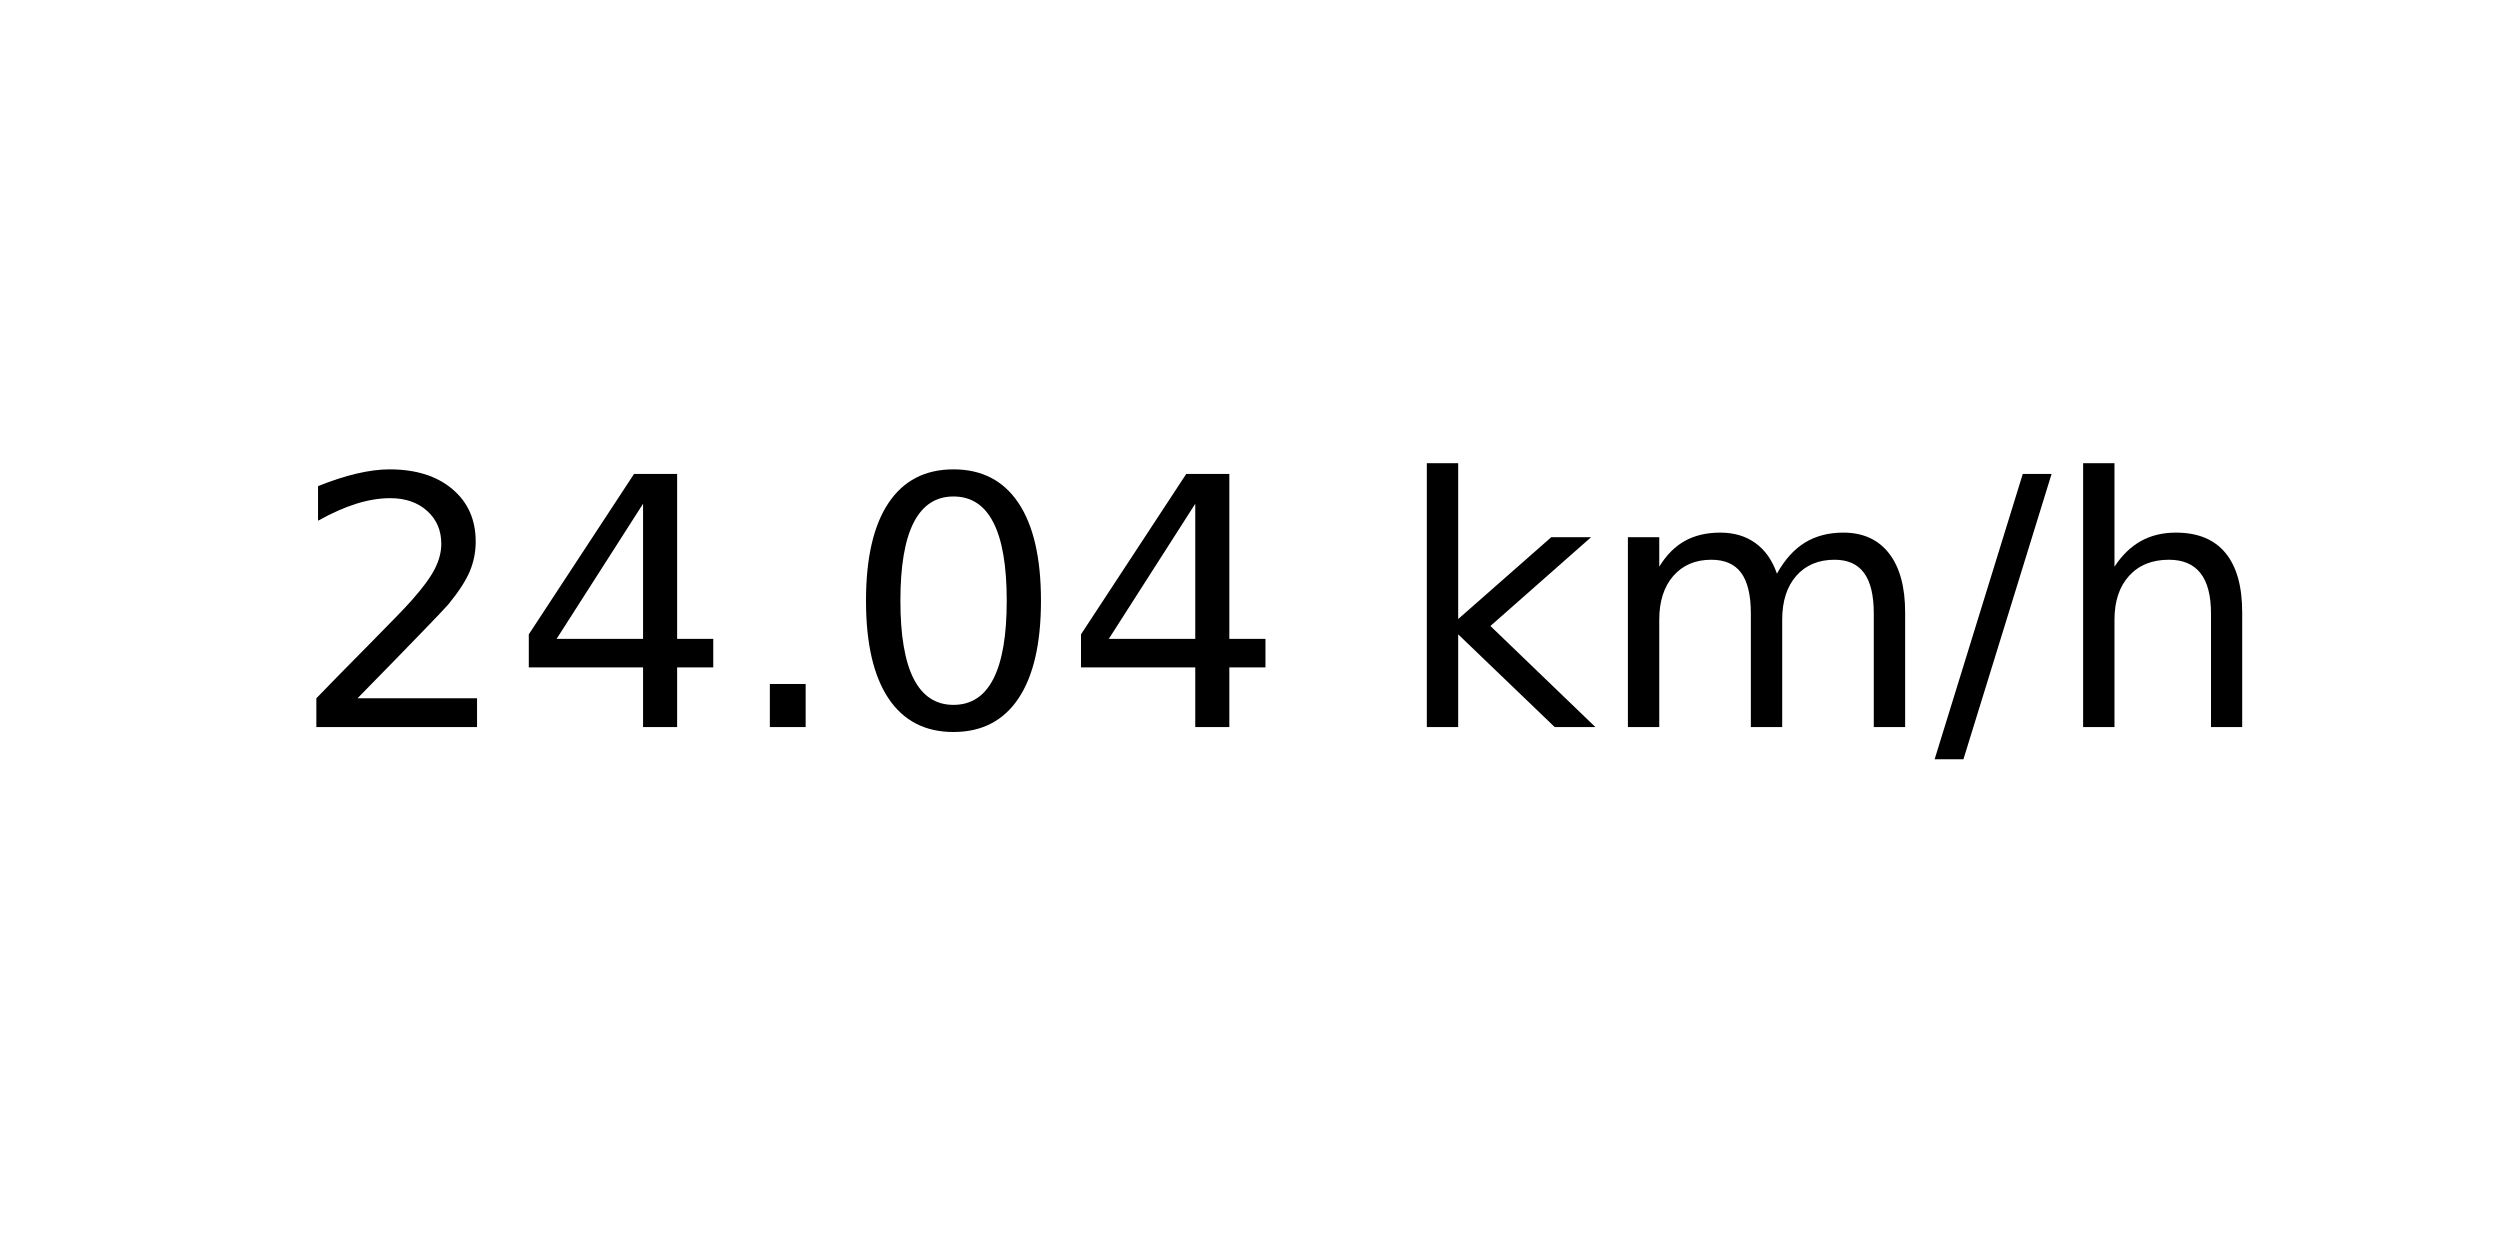
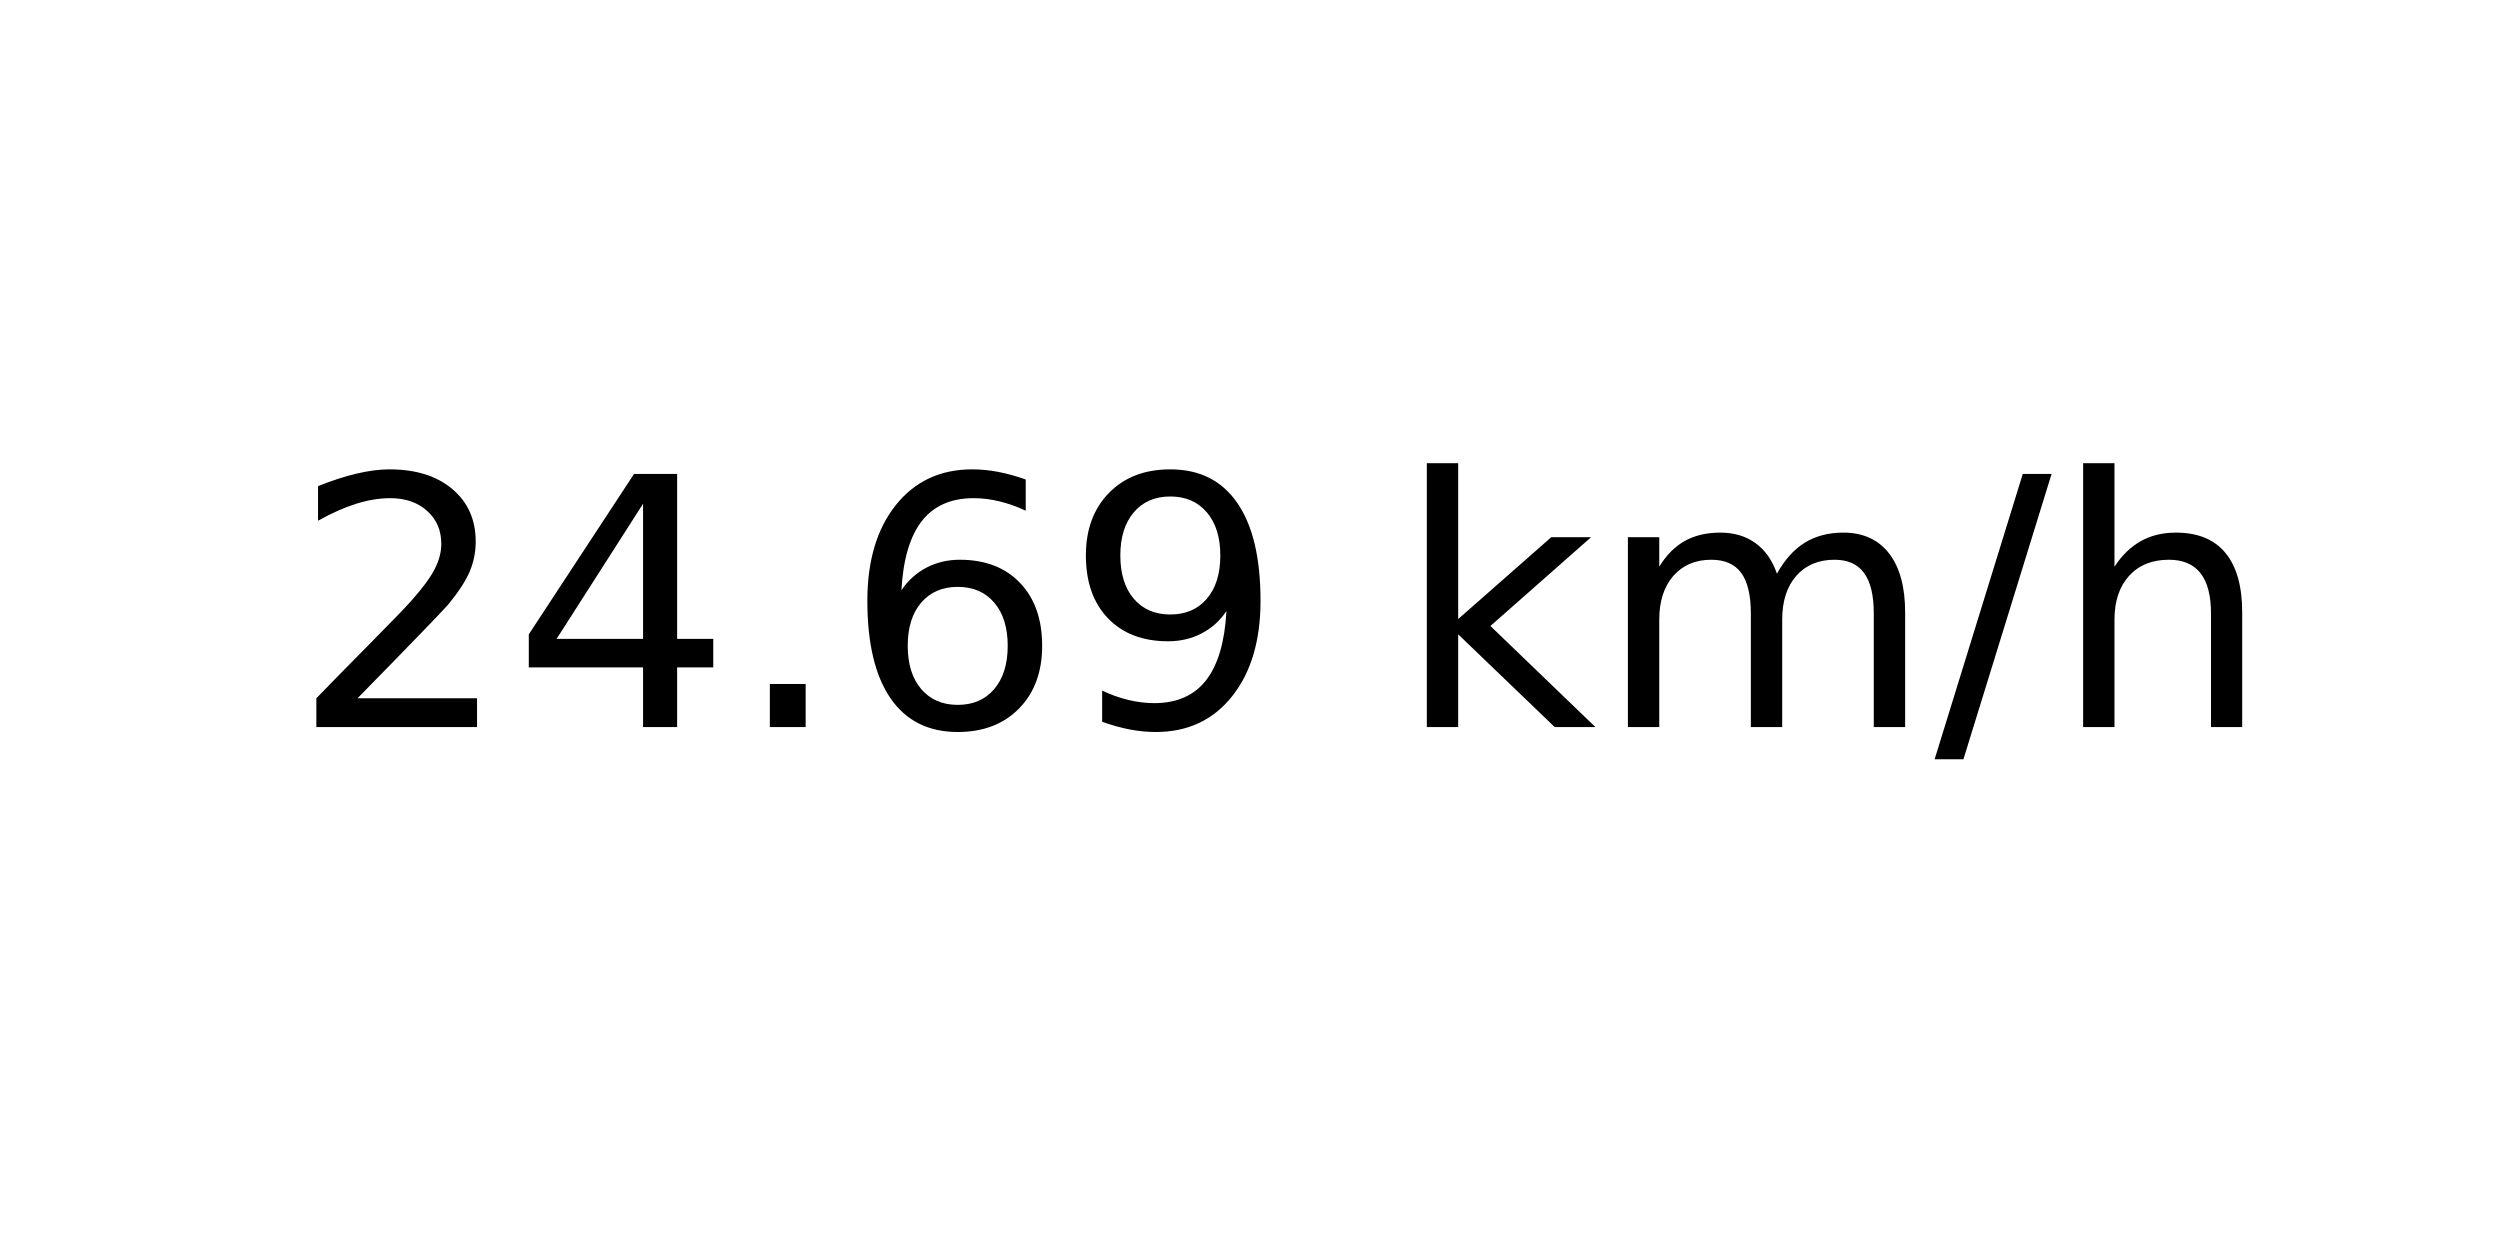
<svg xmlns="http://www.w3.org/2000/svg" xmlns:xlink="http://www.w3.org/1999/xlink" width="72pt" height="36pt" viewBox="0 0 72 36" version="1.1">
  <defs>
    <style type="text/css">*{stroke-linejoin: round; stroke-linecap: butt}</style>
  </defs>
  <g id="figure_1">
    <g id="axes_1">
      <g id="text_1">
        <g transform="translate(8.378125 20.93937) scale(0.1 -0.1)">
          <defs>
            <path id="DejaVuSans-32" d="M 1228 531  L 3431 531  L 3431 0  L 469 0  L 469 531  Q 828 903 1448 1529  Q 2069 2156 2228 2338  Q 2531 2678 2651 2914  Q 2772 3150 2772 3378  Q 2772 3750 2511 3984  Q 2250 4219 1831 4219  Q 1534 4219 1204 4116  Q 875 4013 500 3803  L 500 4441  Q 881 4594 1212 4672  Q 1544 4750 1819 4750  Q 2544 4750 2975 4387  Q 3406 4025 3406 3419  Q 3406 3131 3298 2873  Q 3191 2616 2906 2266  Q 2828 2175 2409 1742  Q 1991 1309 1228 531  z " transform="scale(0.015625)" />
            <path id="DejaVuSans-34" d="M 2419 4116  L 825 1625  L 2419 1625  L 2419 4116  z M 2253 4666  L 3047 4666  L 3047 1625  L 3713 1625  L 3713 1100  L 3047 1100  L 3047 0  L 2419 0  L 2419 1100  L 313 1100  L 313 1709  L 2253 4666  z " transform="scale(0.015625)" />
            <path id="DejaVuSans-2e" d="M 684 794  L 1344 794  L 1344 0  L 684 0  L 684 794  z " transform="scale(0.015625)" />
-             <path id="DejaVuSans-30" d="M 2034 4250  Q 1547 4250 1301 3770  Q 1056 3291 1056 2328  Q 1056 1369 1301 889  Q 1547 409 2034 409  Q 2525 409 2770 889  Q 3016 1369 3016 2328  Q 3016 3291 2770 3770  Q 2525 4250 2034 4250  z M 2034 4750  Q 2819 4750 3233 4129  Q 3647 3509 3647 2328  Q 3647 1150 3233 529  Q 2819 -91 2034 -91  Q 1250 -91 836 529  Q 422 1150 422 2328  Q 422 3509 836 4129  Q 1250 4750 2034 4750  z " transform="scale(0.015625)" />
+             <path id="DejaVuSans-36" d="M 2113 2584  Q 1688 2584 1439 2293  Q 1191 2003 1191 1497  Q 1191 994 1439 701  Q 1688 409 2113 409  Q 2538 409 2786 701  Q 3034 994 3034 1497  Q 3034 2003 2786 2293  Q 2538 2584 2113 2584  z M 3366 4563  L 3366 3988  Q 3128 4100 2886 4159  Q 2644 4219 2406 4219  Q 1781 4219 1451 3797  Q 1122 3375 1075 2522  Q 1259 2794 1537 2939  Q 1816 3084 2150 3084  Q 2853 3084 3261 2657  Q 3669 2231 3669 1497  Q 3669 778 3244 343  Q 2819 -91 2113 -91  Q 1303 -91 875 529  Q 447 1150 447 2328  Q 447 3434 972 4092  Q 1497 4750 2381 4750  Q 2619 4750 2861 4703  Q 3103 4656 3366 4563  z " transform="scale(0.015625)" />
+             <path id="DejaVuSans-39" d="M 703 97  L 703 672  Q 941 559 1184 500  Q 1428 441 1663 441  Q 2288 441 2617 861  Q 2947 1281 2994 2138  Q 2813 1869 2534 1725  Q 2256 1581 1919 1581  Q 1219 1581 811 2004  Q 403 2428 403 3163  Q 403 3881 828 4315  Q 1253 4750 1959 4750  Q 2769 4750 3195 4129  Q 3622 3509 3622 2328  Q 3622 1225 3098 567  Q 2575 -91 1691 -91  Q 1453 -91 1209 -44  Q 966 3 703 97  z M 1959 2075  Q 2384 2075 2632 2365  Q 2881 2656 2881 3163  Q 2881 3666 2632 3958  Q 2384 4250 1959 4250  Q 1534 4250 1286 3958  Q 1038 3666 1038 3163  Q 1038 2656 1286 2365  Q 1534 2075 1959 2075  z " transform="scale(0.015625)" />
            <path id="DejaVuSans-20" transform="scale(0.015625)" />
            <path id="DejaVuSans-6b" d="M 581 4863  L 1159 4863  L 1159 1991  L 2875 3500  L 3609 3500  L 1753 1863  L 3688 0  L 2938 0  L 1159 1709  L 1159 0  L 581 0  L 581 4863  z " transform="scale(0.015625)" />
            <path id="DejaVuSans-6d" d="M 3328 2828  Q 3544 3216 3844 3400  Q 4144 3584 4550 3584  Q 5097 3584 5394 3201  Q 5691 2819 5691 2113  L 5691 0  L 5113 0  L 5113 2094  Q 5113 2597 4934 2840  Q 4756 3084 4391 3084  Q 3944 3084 3684 2787  Q 3425 2491 3425 1978  L 3425 0  L 2847 0  L 2847 2094  Q 2847 2600 2669 2842  Q 2491 3084 2119 3084  Q 1678 3084 1418 2786  Q 1159 2488 1159 1978  L 1159 0  L 581 0  L 581 3500  L 1159 3500  L 1159 2956  Q 1356 3278 1631 3431  Q 1906 3584 2284 3584  Q 2666 3584 2933 3390  Q 3200 3197 3328 2828  z " transform="scale(0.015625)" />
            <path id="DejaVuSans-2f" d="M 1625 4666  L 2156 4666  L 531 -594  L 0 -594  L 1625 4666  z " transform="scale(0.015625)" />
            <path id="DejaVuSans-68" d="M 3513 2113  L 3513 0  L 2938 0  L 2938 2094  Q 2938 2591 2744 2837  Q 2550 3084 2163 3084  Q 1697 3084 1428 2787  Q 1159 2491 1159 1978  L 1159 0  L 581 0  L 581 4863  L 1159 4863  L 1159 2956  Q 1366 3272 1645 3428  Q 1925 3584 2291 3584  Q 2894 3584 3203 3211  Q 3513 2838 3513 2113  z " transform="scale(0.015625)" />
          </defs>
          <use xlink:href="#DejaVuSans-32" />
          <use xlink:href="#DejaVuSans-34" x="63.623" />
          <use xlink:href="#DejaVuSans-2e" x="127.246" />
-           <use xlink:href="#DejaVuSans-30" x="159.033" />
-           <use xlink:href="#DejaVuSans-34" x="222.656" />
+           <use xlink:href="#DejaVuSans-36" x="159.033" />
+           <use xlink:href="#DejaVuSans-39" x="222.656" />
          <use xlink:href="#DejaVuSans-20" x="286.279" />
          <use xlink:href="#DejaVuSans-6b" x="318.066" />
          <use xlink:href="#DejaVuSans-6d" x="375.977" />
          <use xlink:href="#DejaVuSans-2f" x="473.389" />
          <use xlink:href="#DejaVuSans-68" x="507.08" />
        </g>
      </g>
    </g>
  </g>
</svg>
